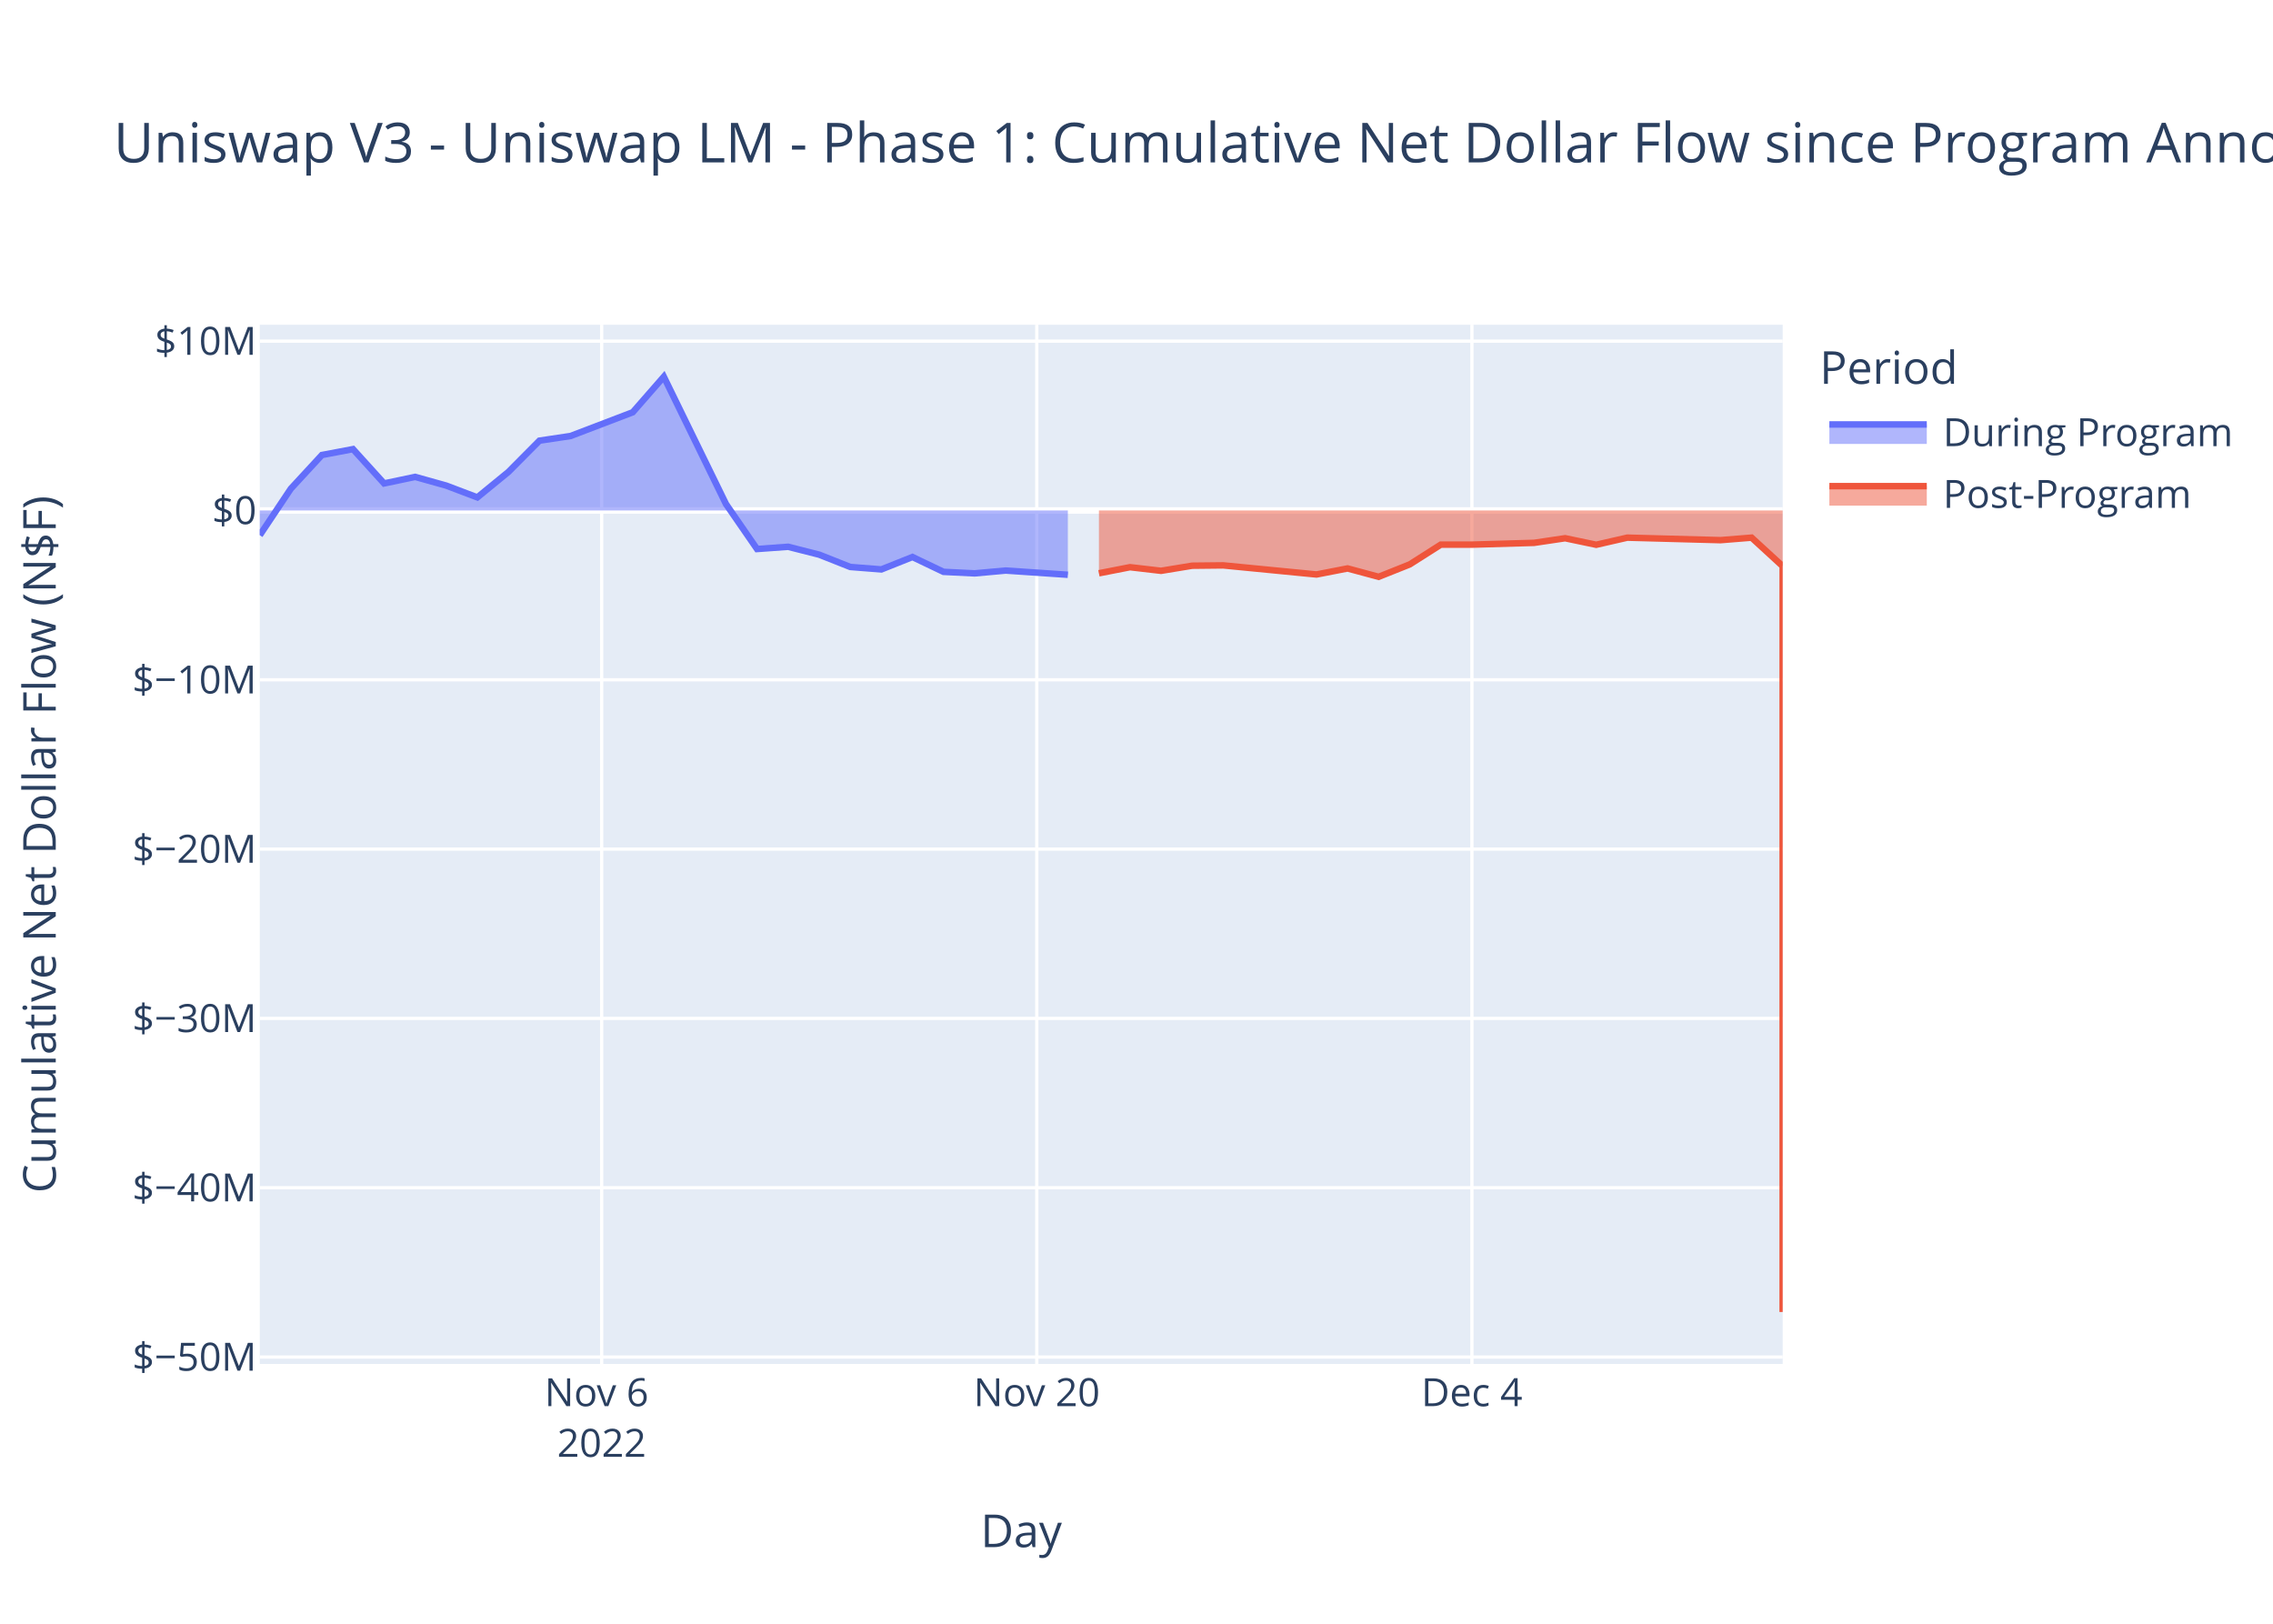
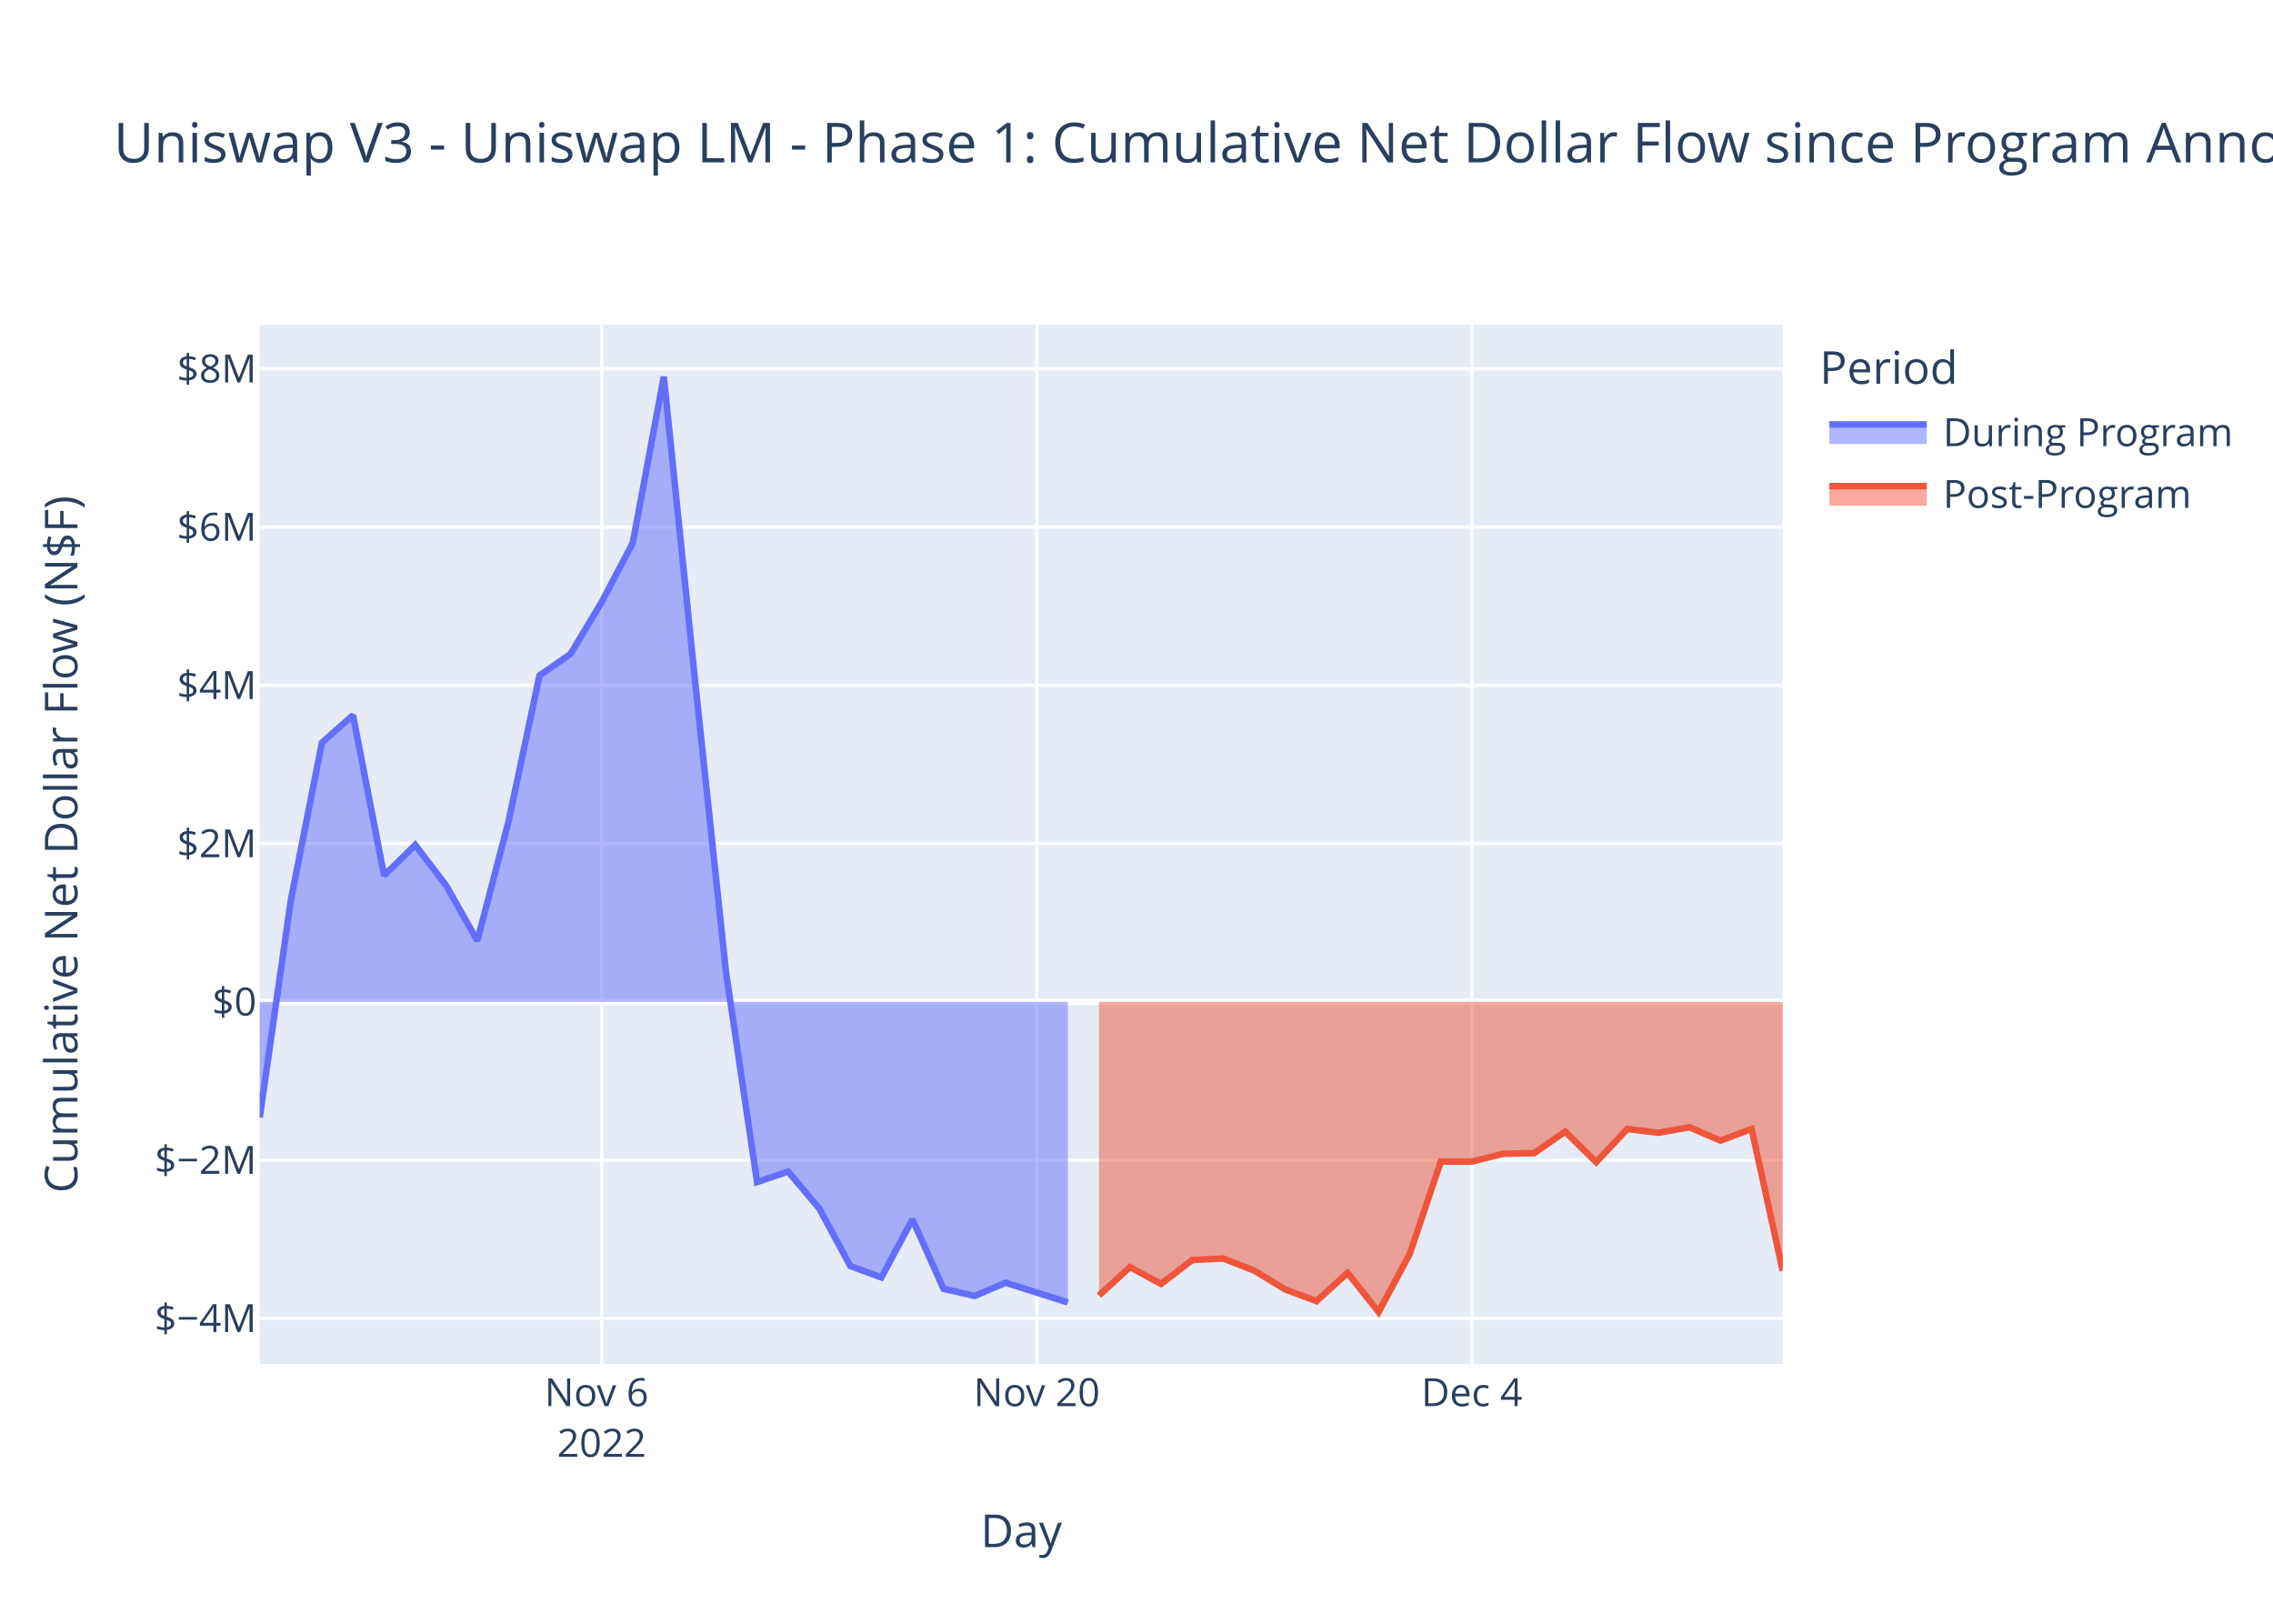
<svg xmlns="http://www.w3.org/2000/svg" class="main-svg" width="700" height="500" style="" viewBox="0 0 700 500">
  <rect x="0" y="0" width="700" height="500" style="fill: rgb(255, 255, 255); fill-opacity: 1;" />
-   <defs id="defs-d90bc6">
+   <defs id="defs-9dfc13">
    <g class="clips">
-       <clipPath id="clipd90bc6xyplot" class="plotclip">
+       <clipPath id="clip9dfc13xyplot" class="plotclip">
        <rect width="469" height="320" />
      </clipPath>
-       <clipPath class="axesclip" id="clipd90bc6x">
+       <clipPath class="axesclip" id="clip9dfc13x">
        <rect x="80" y="0" width="469" height="500" />
      </clipPath>
-       <clipPath class="axesclip" id="clipd90bc6y">
+       <clipPath class="axesclip" id="clip9dfc13y">
        <rect x="0" y="100" width="700" height="320" />
      </clipPath>
-       <clipPath class="axesclip" id="clipd90bc6xy">
+       <clipPath class="axesclip" id="clip9dfc13xy">
        <rect x="80" y="100" width="469" height="320" />
      </clipPath>
    </g>
    <g class="gradients" />
    <g class="patterns" />
  </defs>
  <g class="bglayer">
    <rect class="bg" x="80" y="100" width="469" height="320" style="fill: rgb(229, 236, 246); fill-opacity: 1; stroke-width: 0;" />
  </g>
  <g class="layer-below">
    <g class="imagelayer" />
    <g class="shapelayer" />
  </g>
  <g class="cartesianlayer">
    <g class="subplot xy">
      <g class="layer-subplot">
        <g class="shapelayer" />
        <g class="imagelayer" />
      </g>
      <g class="minor-gridlayer">
        <g class="x" />
        <g class="y" />
      </g>
      <g class="gridlayer">
        <g class="x">
          <path class="xgrid crisp" transform="translate(185.29,0)" d="M0,100v320" style="stroke: rgb(255, 255, 255); stroke-opacity: 1; stroke-width: 1px;" />
          <path class="xgrid crisp" transform="translate(319.29,0)" d="M0,100v320" style="stroke: rgb(255, 255, 255); stroke-opacity: 1; stroke-width: 1px;" />
          <path class="xgrid crisp" transform="translate(453.29,0)" d="M0,100v320" style="stroke: rgb(255, 255, 255); stroke-opacity: 1; stroke-width: 1px;" />
        </g>
        <g class="y">
-           <path class="ygrid crisp" transform="translate(0,417.87)" d="M80,0h469" style="stroke: rgb(255, 255, 255); stroke-opacity: 1; stroke-width: 1px;" />
-           <path class="ygrid crisp" transform="translate(0,365.74)" d="M80,0h469" style="stroke: rgb(255, 255, 255); stroke-opacity: 1; stroke-width: 1px;" />
-           <path class="ygrid crisp" transform="translate(0,313.6)" d="M80,0h469" style="stroke: rgb(255, 255, 255); stroke-opacity: 1; stroke-width: 1px;" />
-           <path class="ygrid crisp" transform="translate(0,261.46)" d="M80,0h469" style="stroke: rgb(255, 255, 255); stroke-opacity: 1; stroke-width: 1px;" />
-           <path class="ygrid crisp" transform="translate(0,209.33)" d="M80,0h469" style="stroke: rgb(255, 255, 255); stroke-opacity: 1; stroke-width: 1px;" />
-           <path class="ygrid crisp" transform="translate(0,105.05)" d="M80,0h469" style="stroke: rgb(255, 255, 255); stroke-opacity: 1; stroke-width: 1px;" />
+           <path class="ygrid crisp" transform="translate(0,405.98)" d="M80,0h469" style="stroke: rgb(255, 255, 255); stroke-opacity: 1; stroke-width: 1px;" />
+           <path class="ygrid crisp" transform="translate(0,357.25)" d="M80,0h469" style="stroke: rgb(255, 255, 255); stroke-opacity: 1; stroke-width: 1px;" />
+           <path class="ygrid crisp" transform="translate(0,259.77)" d="M80,0h469" style="stroke: rgb(255, 255, 255); stroke-opacity: 1; stroke-width: 1px;" />
+           <path class="ygrid crisp" transform="translate(0,211.04)" d="M80,0h469" style="stroke: rgb(255, 255, 255); stroke-opacity: 1; stroke-width: 1px;" />
+           <path class="ygrid crisp" transform="translate(0,162.3)" d="M80,0h469" style="stroke: rgb(255, 255, 255); stroke-opacity: 1; stroke-width: 1px;" />
+           <path class="ygrid crisp" transform="translate(0,113.57)" d="M80,0h469" style="stroke: rgb(255, 255, 255); stroke-opacity: 1; stroke-width: 1px;" />
        </g>
      </g>
      <g class="zerolinelayer">
-         <path class="yzl zl crisp" transform="translate(0,157.19)" d="M80,0h469" style="stroke: rgb(255, 255, 255); stroke-opacity: 1; stroke-width: 2px;" />
+         <path class="yzl zl crisp" transform="translate(0,308.51)" d="M80,0h469" style="stroke: rgb(255, 255, 255); stroke-opacity: 1; stroke-width: 2px;" />
      </g>
      <path class="xlines-below" />
      <path class="ylines-below" />
      <g class="overlines-below" />
      <g class="xaxislayer-below" />
      <g class="yaxislayer-below" />
      <g class="overaxes-below" />
-       <g class="plot" transform="translate(80,100)" clip-path="url(#clipd90bc6xyplot)">
+       <g class="plot" transform="translate(80,100)" clip-path="url(#clip9dfc13xyplot)">
        <g class="scatterlayer mlayer">
-           <g class="trace scatter traceb1d63e" style="stroke-miterlimit: 2;">
+           <g class="trace scatter tracec2e5fa" style="stroke-miterlimit: 2;">
            <g class="fills">
              <g>
-                 <path class="js-fill" d="M248.86,57.19L0,57.19L0,64.81L9.57,50.48L19.14,40.11L28.71,38.3L38.29,48.86L47.86,46.85L57.43,49.53L67,53.16L76.57,45.33L86.14,35.69L95.71,34.26L114.86,26.95L124.43,16L143.57,55.2L153.14,69.06L162.71,68.37L172.29,70.8L181.86,74.59L191.43,75.34L201,71.52L210.57,76.09L220.14,76.56L229.71,75.69L248.86,76.99" style="fill: rgb(99, 110, 250); fill-opacity: 0.5; stroke-width: 0;" />
+                 <path class="js-fill" d="M248.86,208.51L0,208.51L0,244.11L9.57,177.16L19.14,128.69L28.71,120.24L38.29,169.58L47.86,160.18L57.43,172.73L67,189.67L76.57,153.09L86.14,108.01L95.71,101.36L105.29,85.4L114.86,67.19L124.43,16L134,109.15L143.57,199.2L153.14,264L162.71,260.77L172.29,272.11L181.86,289.84L191.43,293.36L201,275.51L210.57,296.86L220.14,299.06L229.71,294.99L248.86,301.07" style="fill: rgb(99, 110, 250); fill-opacity: 0.5; stroke-width: 0;" />
              </g>
            </g>
            <g class="errorbars" />
            <g class="lines">
-               <path class="js-line" d="M0,64.81L9.57,50.48L19.14,40.11L28.71,38.3L38.29,48.86L47.86,46.85L57.43,49.53L67,53.16L76.57,45.33L86.14,35.69L95.71,34.26L114.86,26.95L124.43,16L143.57,55.2L153.14,69.06L162.71,68.37L172.29,70.8L181.86,74.59L191.43,75.34L201,71.52L210.57,76.09L220.14,76.56L229.71,75.69L248.86,76.99" style="vector-effect: non-scaling-stroke; fill: none; stroke: rgb(99, 110, 250); stroke-opacity: 1; stroke-width: 2px; opacity: 1;" />
+               <path class="js-line" d="M0,244.11L9.57,177.16L19.14,128.69L28.71,120.24L38.29,169.58L47.86,160.18L57.43,172.73L67,189.67L76.57,153.09L86.14,108.01L95.71,101.36L105.29,85.4L114.86,67.19L124.43,16L134,109.15L143.57,199.2L153.14,264L162.71,260.77L172.29,272.11L181.86,289.84L191.43,293.36L201,275.51L210.57,296.86L220.14,299.06L229.71,294.99L248.86,301.07" style="vector-effect: non-scaling-stroke; fill: none; stroke: rgb(99, 110, 250); stroke-opacity: 1; stroke-width: 2px; opacity: 1;" />
            </g>
            <g class="points" />
            <g class="text" />
          </g>
-           <g class="trace scatter trace9b70ec" style="stroke-miterlimit: 2;">
+           <g class="trace scatter tracebf4663" style="stroke-miterlimit: 2;">
            <g class="fills">
              <g>
-                 <path class="js-fill" d="M469,57.19L258.43,57.19L258.43,76.53L268,74.66L277.57,75.77L287.14,74.2L296.71,74.1L325.43,76.9L335,75.04L344.57,77.62L354.14,73.8L363.71,67.71L373.29,67.71L392.43,67.16L402,65.74L411.57,67.75L421.14,65.56L449.86,66.33L459.43,65.56L469,74.34L469,304" style="fill: rgb(239, 85, 59); fill-opacity: 0.5; stroke-width: 0;" />
+                 <path class="js-fill" d="M469,208.51L258.43,208.51L258.43,298.91L268,290.18L277.57,295.37L287.14,288L296.71,287.53L306.29,291.27L315.86,297.09L325.43,300.65L335,291.96L344.57,304L354.14,286.15L363.71,257.7L373.29,257.69L382.86,255.28L392.43,255.1L402,248.48L411.57,257.86L421.14,247.64L430.71,248.82L440.29,247.12L449.86,251.24L459.43,247.62L469,291.3" style="fill: rgb(239, 85, 59); fill-opacity: 0.5; stroke-width: 0;" />
              </g>
            </g>
            <g class="errorbars" />
            <g class="lines">
-               <path class="js-line" d="M258.43,76.53L268,74.66L277.57,75.77L287.14,74.2L296.71,74.1L325.43,76.9L335,75.04L344.57,77.62L354.14,73.8L363.71,67.71L373.29,67.71L392.43,67.16L402,65.74L411.57,67.75L421.14,65.56L449.86,66.33L459.43,65.56L469,74.34L469,304" style="vector-effect: non-scaling-stroke; fill: none; stroke: rgb(239, 85, 59); stroke-opacity: 1; stroke-width: 2px; opacity: 1;" />
+               <path class="js-line" d="M258.43,298.91L268,290.18L277.57,295.37L287.14,288L296.71,287.53L306.29,291.27L315.86,297.09L325.43,300.65L335,291.96L344.57,304L354.14,286.15L363.71,257.7L373.29,257.69L382.86,255.28L392.43,255.1L402,248.48L411.57,257.86L421.14,247.64L430.71,248.82L440.29,247.12L449.86,251.24L459.43,247.62L469,291.3" style="vector-effect: non-scaling-stroke; fill: none; stroke: rgb(239, 85, 59); stroke-opacity: 1; stroke-width: 2px; opacity: 1;" />
            </g>
            <g class="points" />
            <g class="text" />
          </g>
        </g>
      </g>
      <g class="overplot" />
      <path class="xlines-above crisp" d="M0,0" style="fill: none;" />
      <path class="ylines-above crisp" d="M0,0" style="fill: none;" />
      <g class="overlines-above" />
      <g class="xaxislayer-above">
        <g class="xtick">
          <text text-anchor="middle" x="0" y="433" transform="translate(185.29,0)" style="font-family: 'Open Sans', verdana, arial, sans-serif; font-size: 12px; fill: rgb(42, 63, 95); fill-opacity: 1; white-space: pre; opacity: 1;">
            <tspan class="line" dy="0em" x="0" y="433">Nov 6</tspan>
            <tspan class="line" dy="1.3em" x="0" y="433">2022</tspan>
          </text>
        </g>
        <g class="xtick">
          <text text-anchor="middle" x="0" y="433" style="font-family: 'Open Sans', verdana, arial, sans-serif; font-size: 12px; fill: rgb(42, 63, 95); fill-opacity: 1; white-space: pre; opacity: 1;" transform="translate(319.29,0)">Nov 20</text>
        </g>
        <g class="xtick">
          <text text-anchor="middle" x="0" y="433" style="font-family: 'Open Sans', verdana, arial, sans-serif; font-size: 12px; fill: rgb(42, 63, 95); fill-opacity: 1; white-space: pre; opacity: 1;" transform="translate(453.29,0)">Dec 4</text>
        </g>
      </g>
      <g class="yaxislayer-above">
        <g class="ytick">
-           <text text-anchor="end" x="79" y="4.2" transform="translate(0,417.87)" style="font-family: 'Open Sans', verdana, arial, sans-serif; font-size: 12px; fill: rgb(42, 63, 95); fill-opacity: 1; white-space: pre; opacity: 1;">$−50M</text>
-         </g>
-         <g class="ytick">
-           <text text-anchor="end" x="79" y="4.2" style="font-family: 'Open Sans', verdana, arial, sans-serif; font-size: 12px; fill: rgb(42, 63, 95); fill-opacity: 1; white-space: pre; opacity: 1;" transform="translate(0,365.74)">$−40M</text>
-         </g>
-         <g class="ytick">
-           <text text-anchor="end" x="79" y="4.2" style="font-family: 'Open Sans', verdana, arial, sans-serif; font-size: 12px; fill: rgb(42, 63, 95); fill-opacity: 1; white-space: pre; opacity: 1;" transform="translate(0,313.6)">$−30M</text>
-         </g>
-         <g class="ytick">
-           <text text-anchor="end" x="79" y="4.2" style="font-family: 'Open Sans', verdana, arial, sans-serif; font-size: 12px; fill: rgb(42, 63, 95); fill-opacity: 1; white-space: pre; opacity: 1;" transform="translate(0,261.46)">$−20M</text>
-         </g>
-         <g class="ytick">
-           <text text-anchor="end" x="79" y="4.2" style="font-family: 'Open Sans', verdana, arial, sans-serif; font-size: 12px; fill: rgb(42, 63, 95); fill-opacity: 1; white-space: pre; opacity: 1;" transform="translate(0,209.33)">$−10M</text>
-         </g>
-         <g class="ytick">
-           <text text-anchor="end" x="79" y="4.2" style="font-family: 'Open Sans', verdana, arial, sans-serif; font-size: 12px; fill: rgb(42, 63, 95); fill-opacity: 1; white-space: pre; opacity: 1;" transform="translate(0,157.19)">$0</text>
-         </g>
-         <g class="ytick">
-           <text text-anchor="end" x="79" y="4.2" style="font-family: 'Open Sans', verdana, arial, sans-serif; font-size: 12px; fill: rgb(42, 63, 95); fill-opacity: 1; white-space: pre; opacity: 1;" transform="translate(0,105.05)">$10M</text>
+           <text text-anchor="end" x="79" y="4.2" transform="translate(0,405.98)" style="font-family: 'Open Sans', verdana, arial, sans-serif; font-size: 12px; fill: rgb(42, 63, 95); fill-opacity: 1; white-space: pre; opacity: 1;">$−4M</text>
+         </g>
+         <g class="ytick">
+           <text text-anchor="end" x="79" y="4.2" style="font-family: 'Open Sans', verdana, arial, sans-serif; font-size: 12px; fill: rgb(42, 63, 95); fill-opacity: 1; white-space: pre; opacity: 1;" transform="translate(0,357.25)">$−2M</text>
+         </g>
+         <g class="ytick">
+           <text text-anchor="end" x="79" y="4.2" style="font-family: 'Open Sans', verdana, arial, sans-serif; font-size: 12px; fill: rgb(42, 63, 95); fill-opacity: 1; white-space: pre; opacity: 1;" transform="translate(0,308.51)">$0</text>
+         </g>
+         <g class="ytick">
+           <text text-anchor="end" x="79" y="4.2" style="font-family: 'Open Sans', verdana, arial, sans-serif; font-size: 12px; fill: rgb(42, 63, 95); fill-opacity: 1; white-space: pre; opacity: 1;" transform="translate(0,259.77)">$2M</text>
+         </g>
+         <g class="ytick">
+           <text text-anchor="end" x="79" y="4.2" style="font-family: 'Open Sans', verdana, arial, sans-serif; font-size: 12px; fill: rgb(42, 63, 95); fill-opacity: 1; white-space: pre; opacity: 1;" transform="translate(0,211.04)">$4M</text>
+         </g>
+         <g class="ytick">
+           <text text-anchor="end" x="79" y="4.2" style="font-family: 'Open Sans', verdana, arial, sans-serif; font-size: 12px; fill: rgb(42, 63, 95); fill-opacity: 1; white-space: pre; opacity: 1;" transform="translate(0,162.3)">$6M</text>
+         </g>
+         <g class="ytick">
+           <text text-anchor="end" x="79" y="4.2" style="font-family: 'Open Sans', verdana, arial, sans-serif; font-size: 12px; fill: rgb(42, 63, 95); fill-opacity: 1; white-space: pre; opacity: 1;" transform="translate(0,113.57)">$8M</text>
        </g>
      </g>
      <g class="overaxes-above" />
    </g>
  </g>
  <g class="polarlayer" />
  <g class="smithlayer" />
  <g class="ternarylayer" />
  <g class="geolayer" />
  <g class="funnelarealayer" />
  <g class="pielayer" />
  <g class="iciclelayer" />
  <g class="treemaplayer" />
  <g class="sunburstlayer" />
  <g class="glimages" />
-   <defs id="topdefs-d90bc6">
+   <defs id="topdefs-9dfc13">
    <g class="clips" />
-     <clipPath id="legendd90bc6">
+     <clipPath id="legend9dfc13">
      <rect width="130" height="67" x="0" y="0" />
    </clipPath>
  </defs>
  <g class="layer-above">
    <g class="imagelayer" />
    <g class="shapelayer" />
  </g>
  <g class="infolayer">
    <g class="legend" pointer-events="all" transform="translate(558.38,100)">
      <rect class="bg" shape-rendering="crispEdges" width="130" height="67" x="0" y="0" style="stroke: rgb(68, 68, 68); stroke-opacity: 1; fill: rgb(255, 255, 255); fill-opacity: 1; stroke-width: 0px;" />
-       <g class="scrollbox" transform="" clip-path="url(#legendd90bc6)">
+       <g class="scrollbox" transform="" clip-path="url(#legend9dfc13)">
        <text class="legendtitletext" text-anchor="start" x="2" y="18.2" style="font-family: 'Open Sans', verdana, arial, sans-serif; font-size: 14px; fill: rgb(42, 63, 95); fill-opacity: 1; white-space: pre;">Period</text>
        <g class="groups">
          <g class="traces" transform="translate(0,32.7)" style="opacity: 1;">
            <text class="legendtext" text-anchor="start" x="40" y="4.68" style="font-family: 'Open Sans', verdana, arial, sans-serif; font-size: 12px; fill: rgb(42, 63, 95); fill-opacity: 1; white-space: pre;">During Program</text>
            <g class="layers">
              <g class="legendfill">
                <path class="js-fill" d="M5,-2h30v6h-30z" style="stroke-width: 0; fill: rgb(99, 110, 250); fill-opacity: 0.5;" />
              </g>
              <g class="legendlines">
                <path class="js-line" d="M5,-2h30" style="fill: none; stroke: rgb(99, 110, 250); stroke-opacity: 1; stroke-width: 2px;" />
              </g>
              <g class="legendsymbols">
                <g class="legendpoints" />
              </g>
            </g>
            <rect class="legendtoggle" x="0" y="-9.5" width="124.703" height="19" style="fill: rgb(0, 0, 0); fill-opacity: 0;" />
          </g>
          <g class="traces" transform="translate(0,51.7)" style="opacity: 1;">
            <text class="legendtext" text-anchor="start" x="40" y="4.68" style="font-family: 'Open Sans', verdana, arial, sans-serif; font-size: 12px; fill: rgb(42, 63, 95); fill-opacity: 1; white-space: pre;">Post-Program</text>
            <g class="layers">
              <g class="legendfill">
                <path class="js-fill" d="M5,-2h30v6h-30z" style="stroke-width: 0; fill: rgb(239, 85, 59); fill-opacity: 0.5;" />
              </g>
              <g class="legendlines">
                <path class="js-line" d="M5,-2h30" style="fill: none; stroke: rgb(239, 85, 59); stroke-opacity: 1; stroke-width: 2px;" />
              </g>
              <g class="legendsymbols">
                <g class="legendpoints" />
              </g>
            </g>
            <rect class="legendtoggle" x="0" y="-9.5" width="124.703" height="19" style="fill: rgb(0, 0, 0); fill-opacity: 0;" />
          </g>
        </g>
      </g>
      <rect class="scrollbar" rx="20" ry="3" width="0" height="0" x="0" y="0" style="fill: rgb(128, 139, 164); fill-opacity: 1;" />
    </g>
    <g class="g-gtitle">
      <text class="gtitle" x="35" y="50" text-anchor="start" dy="0em" style="font-family: 'Open Sans', verdana, arial, sans-serif; font-size: 17px; fill: rgb(42, 63, 95); opacity: 1; font-weight: normal; white-space: pre;">Uniswap V3 - Uniswap LM - Phase 1: Cumulative Net Dollar Flow since Program Announcement</text>
    </g>
    <g class="g-xtitle">
      <text class="xtitle" x="314.5" y="476.409" text-anchor="middle" style="font-family: 'Open Sans', verdana, arial, sans-serif; font-size: 14px; fill: rgb(42, 63, 95); opacity: 1; font-weight: normal; white-space: pre;">Day</text>
    </g>
    <g class="g-ytitle">
-       <text class="ytitle" transform="rotate(-90,17.16875,260)" x="17.169" y="260" text-anchor="middle" style="font-family: 'Open Sans', verdana, arial, sans-serif; font-size: 14px; fill: rgb(42, 63, 95); opacity: 1; font-weight: normal; white-space: pre;">Cumulative Net Dollar Flow (N$F)</text>
+       <text class="ytitle" transform="rotate(-90,23.84063,260)" x="23.841" y="260" text-anchor="middle" style="font-family: 'Open Sans', verdana, arial, sans-serif; font-size: 14px; fill: rgb(42, 63, 95); opacity: 1; font-weight: normal; white-space: pre;">Cumulative Net Dollar Flow (N$F)</text>
    </g>
  </g>
</svg>
